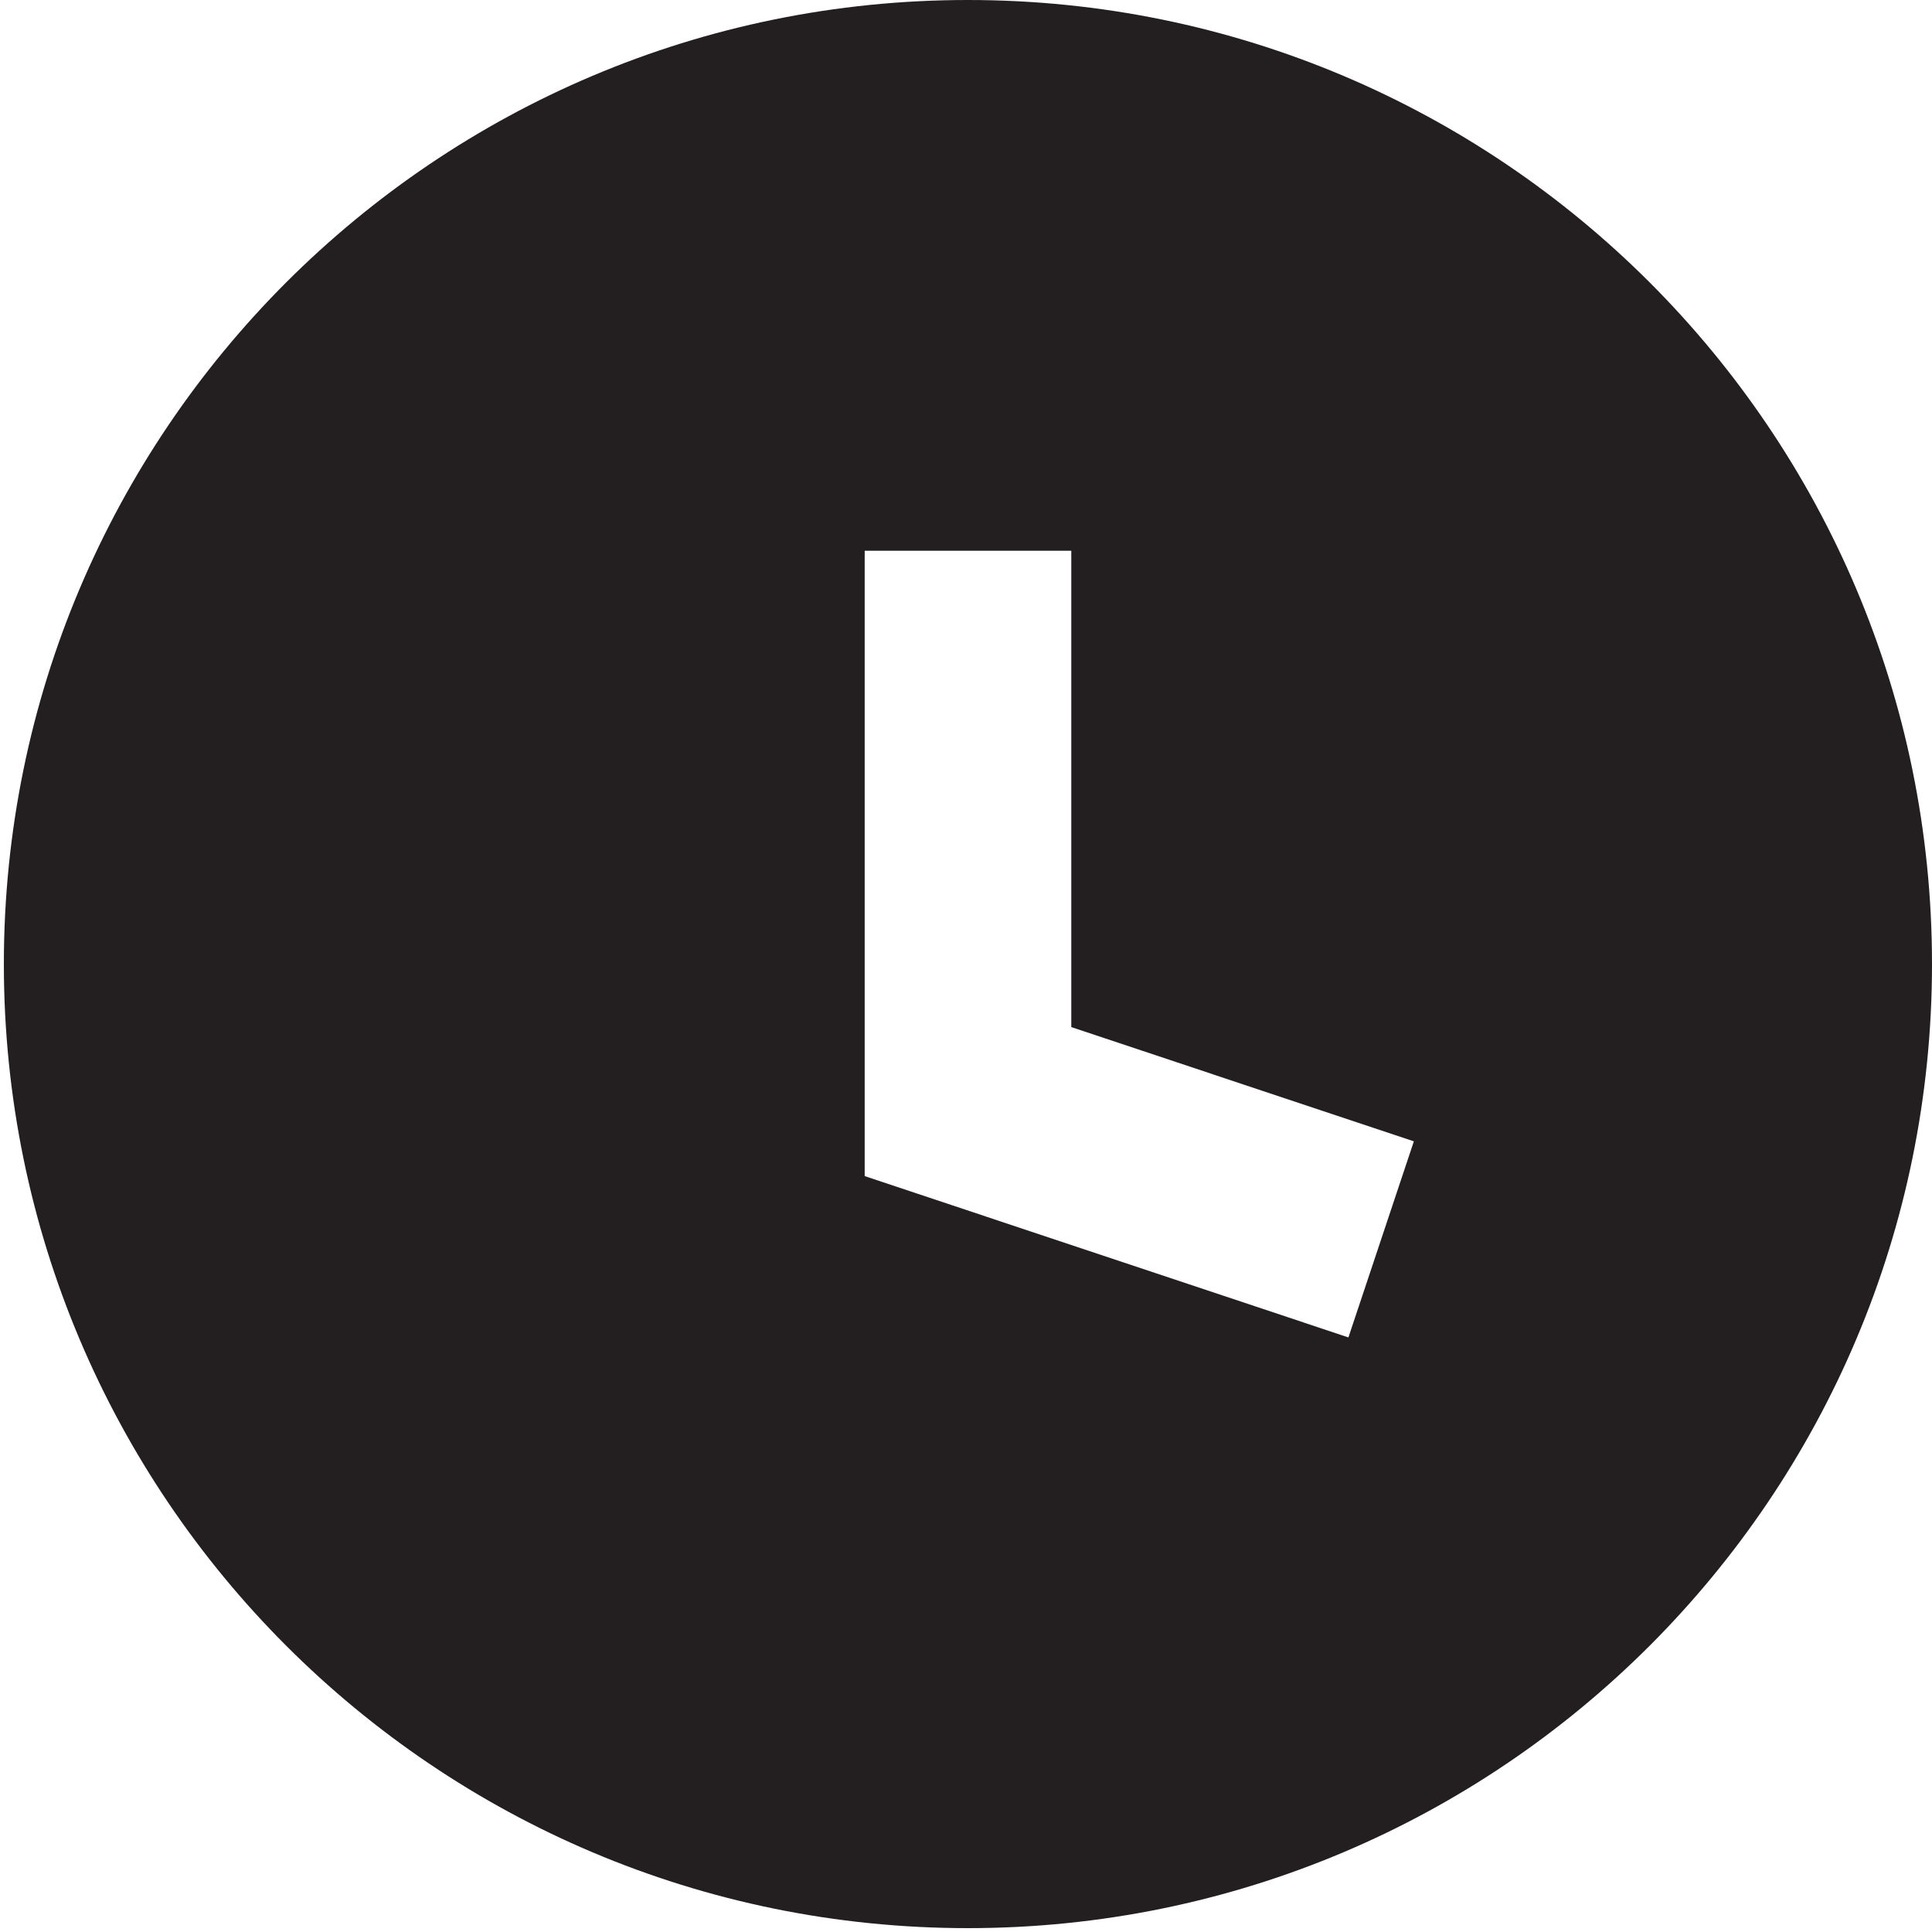
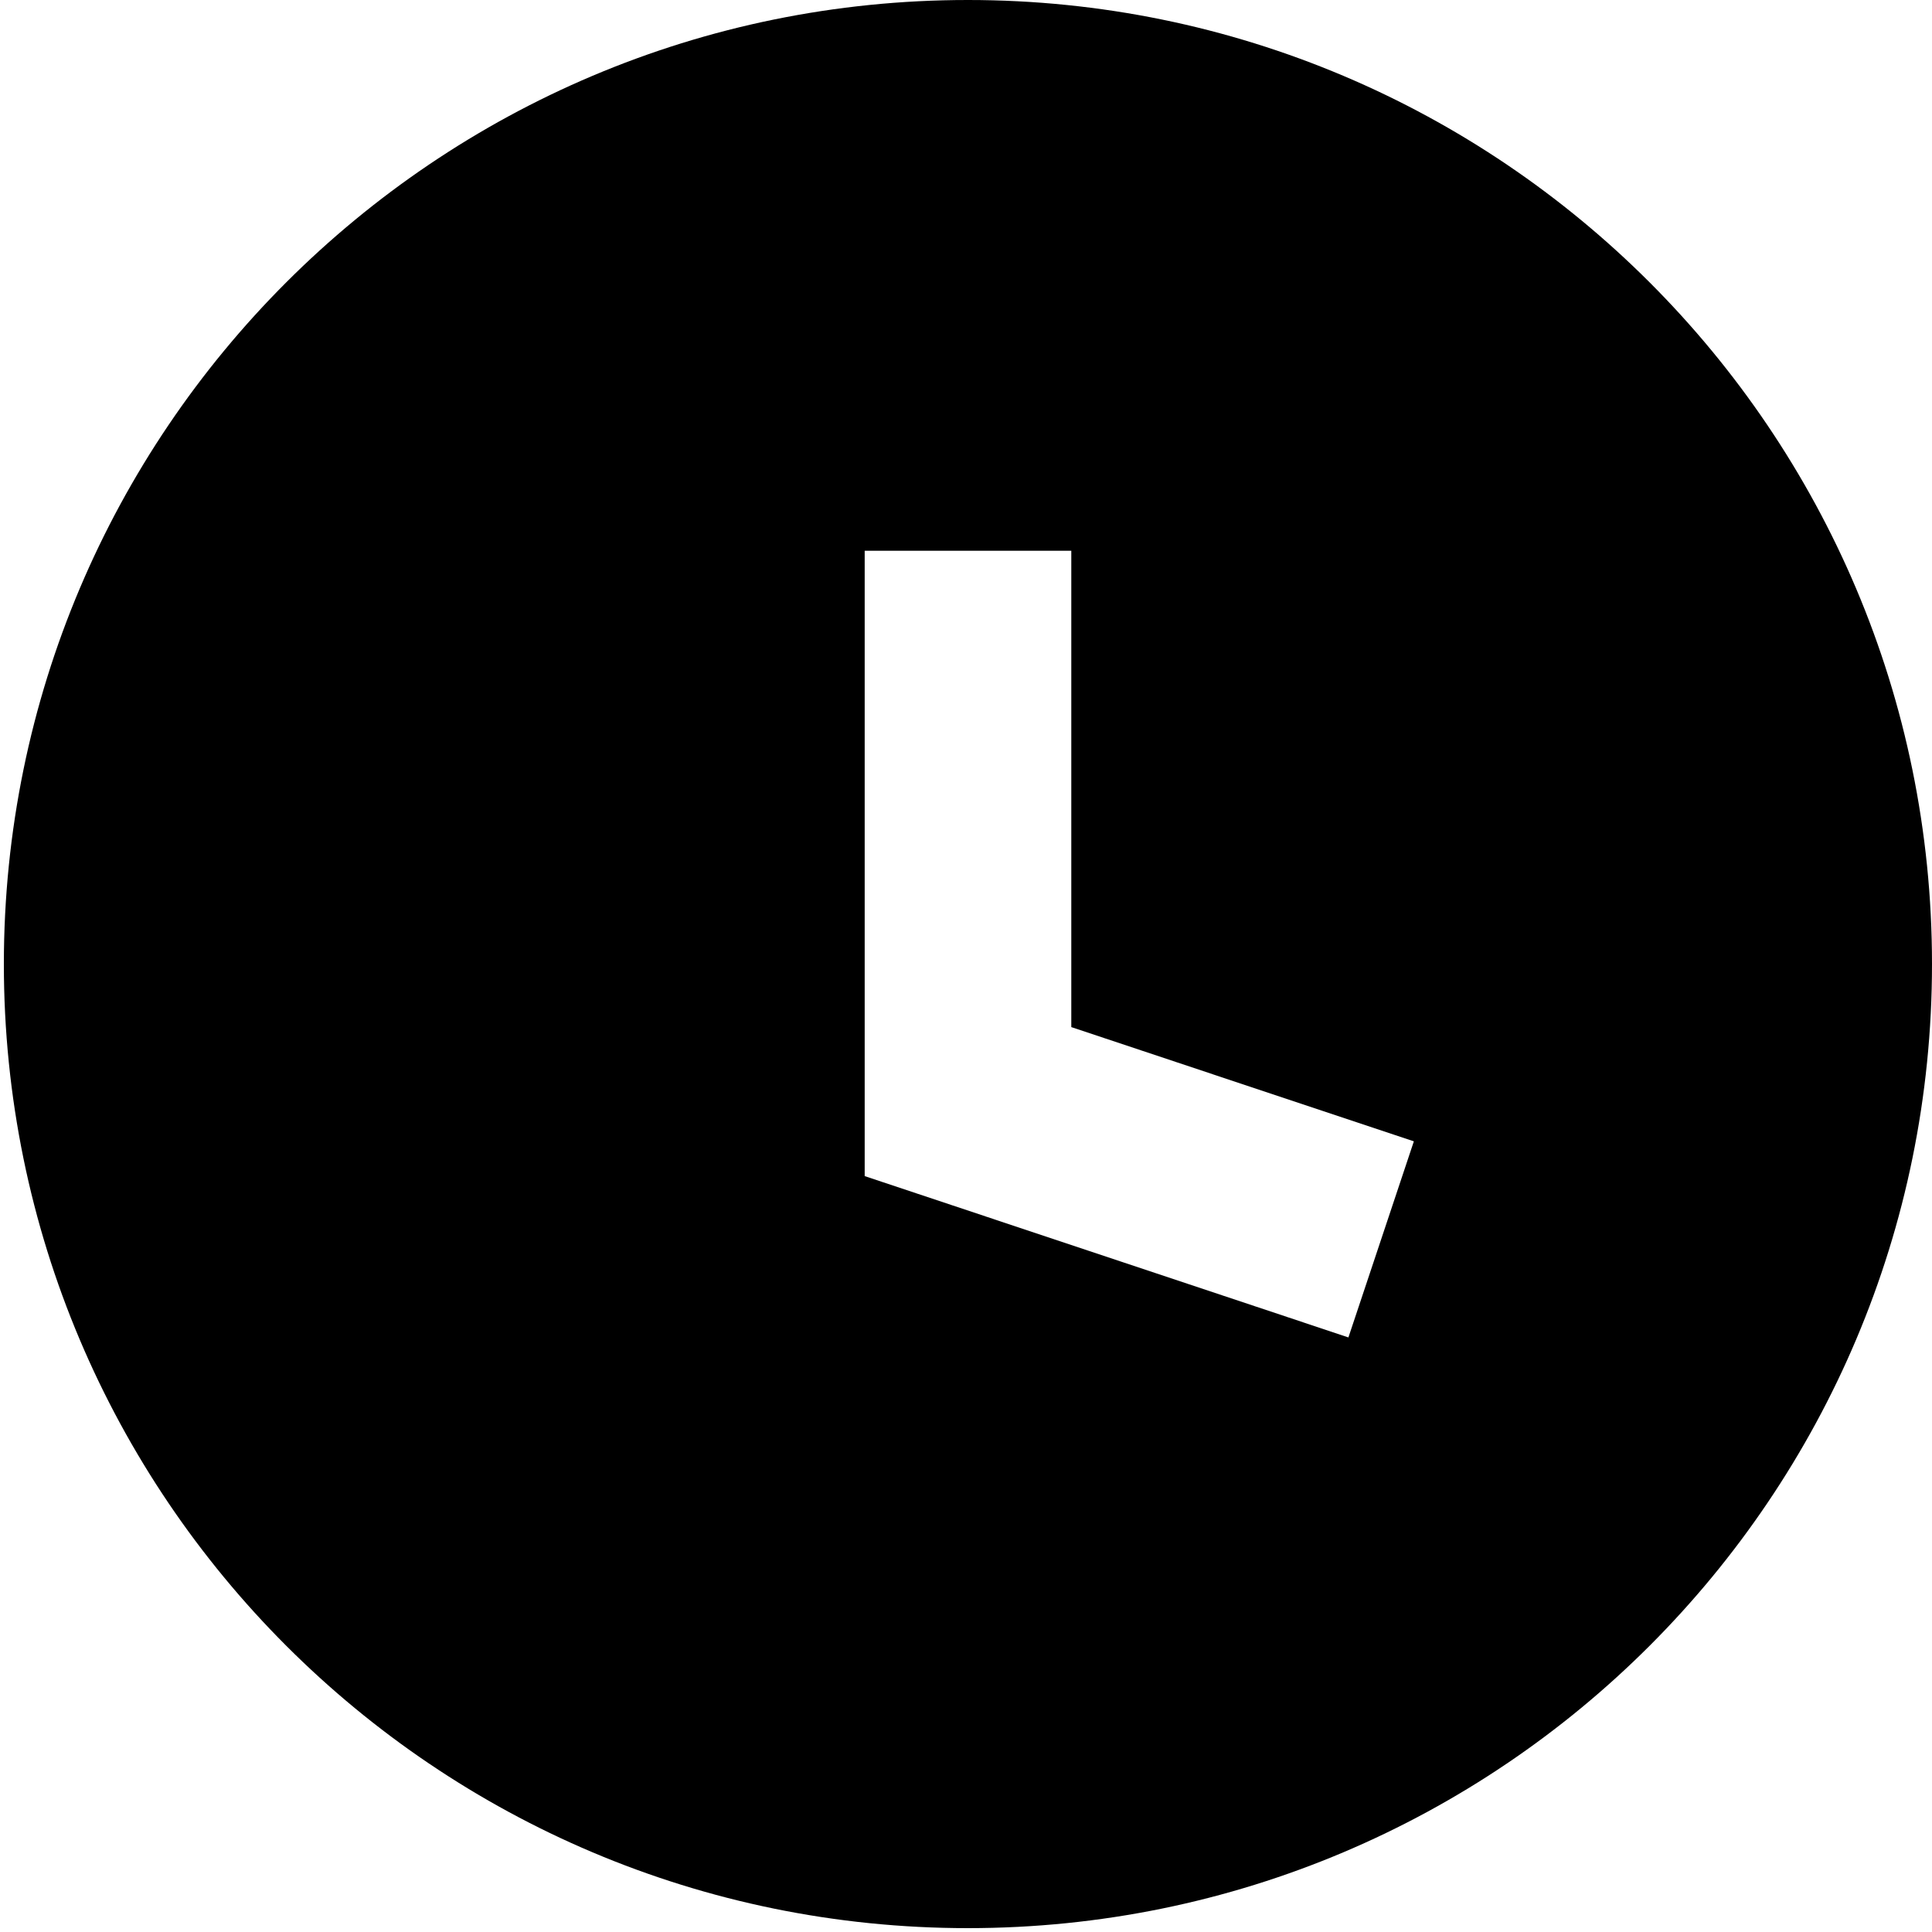
<svg xmlns="http://www.w3.org/2000/svg" id="Layer_1" data-name="Layer 1" viewBox="0 0 16 16">
-   <path d="M8.017,0A7.984,7.984,0,1,0,16,7.983,7.984,7.984,0,0,0,8.017,0Zm3.15,11.076L7.161,9.74V4.561H8.872V8.506l2.837.946Z" fill="#231f20" />
+   <path d="M8.017,0A7.984,7.984,0,1,0,16,7.983,7.984,7.984,0,0,0,8.017,0Zm3.15,11.076L7.161,9.74V4.561H8.872V8.506l2.837.946Z" />
</svg>
